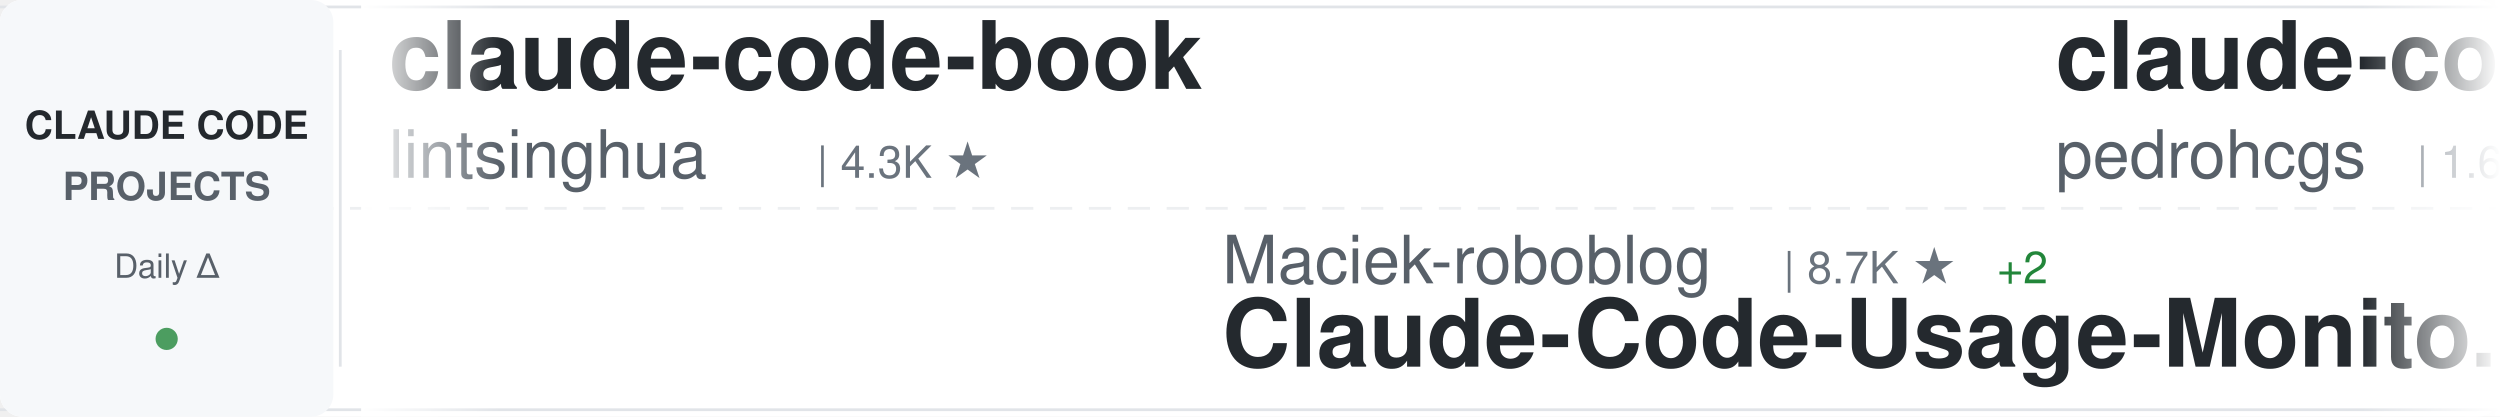
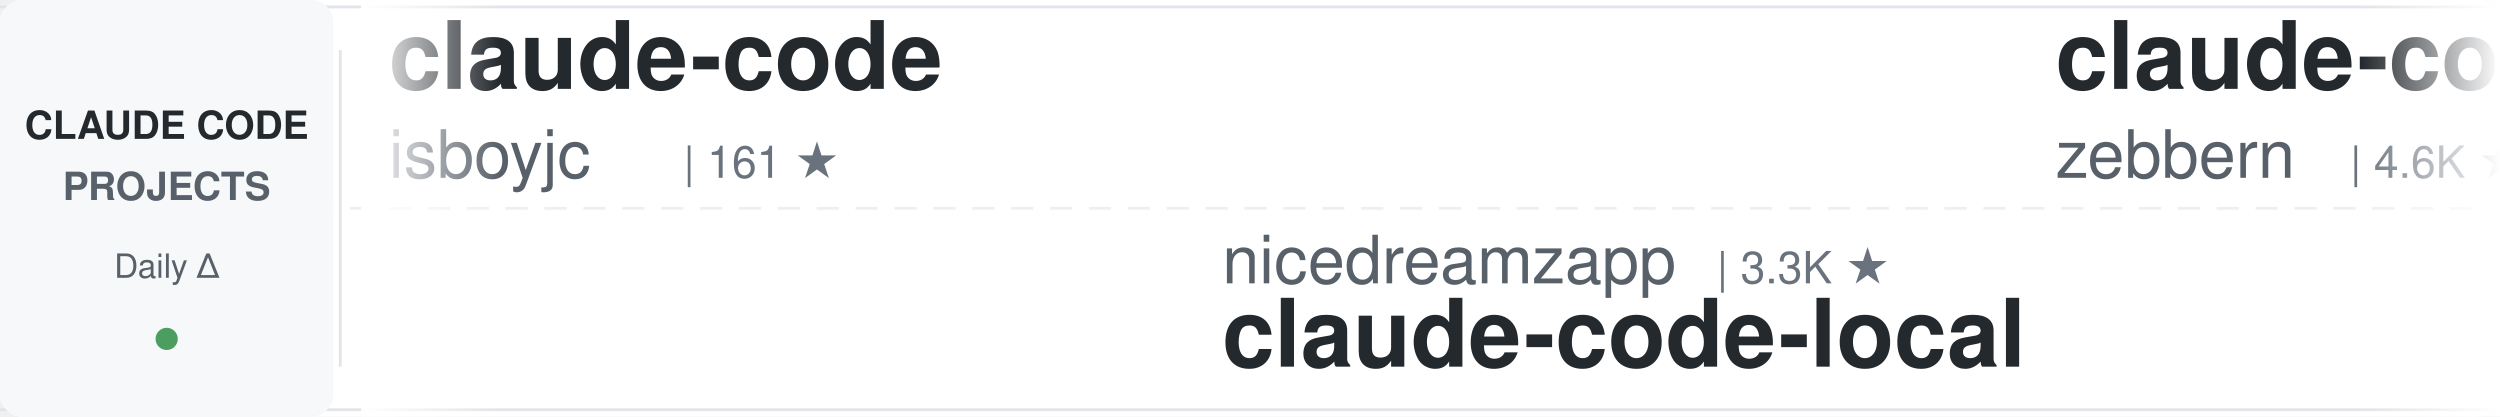
<svg xmlns="http://www.w3.org/2000/svg" width="900" height="150">
  <defs>
    <linearGradient id="awesomeLeftFade" x1="0%" y1="0%" x2="100%" y2="0%">
      <stop offset="0%" style="stop-color:#ffffff;stop-opacity:1" />
      <stop offset="100%" style="stop-color:#ffffff;stop-opacity:0" />
    </linearGradient>
    <linearGradient id="awesomeRightFade" x1="0%" y1="0%" x2="100%" y2="0%">
      <stop offset="0%" style="stop-color:#ffffff;stop-opacity:0" />
      <stop offset="100%" style="stop-color:#ffffff;stop-opacity:1" />
    </linearGradient>
  </defs>
  <rect width="900" height="150" fill="#ffffff" rx="8" />
  <rect x="0" y="2" width="900" height="1" fill="#e1e4e8" />
  <rect x="0" y="147" width="900" height="1" fill="#e1e4e8" />
  <line x1="0" y1="75" x2="900" y2="75" stroke="#e1e4e8" stroke-width="1" stroke-dasharray="8 6" opacity="0.6" />
  <rect x="0" y="0" width="120" height="150" fill="#f6f8fa" rx="8" />
  <text x="60" y="50" font-family="-apple-system, BlinkMacSystemFont, 'Segoe UI', Helvetica, Arial, sans-serif" font-size="14" font-weight="600" fill="#24292e" text-anchor="middle">CLAUDE CODE</text>
  <text x="60" y="72" font-family="-apple-system, BlinkMacSystemFont, 'Segoe UI', Helvetica, Arial, sans-serif" font-size="14" font-weight="600" fill="#586069" text-anchor="middle">PROJECTS</text>
  <text x="60" y="100" font-family="-apple-system, BlinkMacSystemFont, 'Segoe UI', Helvetica, Arial, sans-serif" font-size="12" font-weight="500" fill="#586069" text-anchor="middle">Daily Δ</text>
  <circle cx="60" cy="122" r="4" fill="#22863a" opacity="0.8" />
  <rect x="122" y="18" width="1" height="114" fill="#e1e4e8" />
  <clipPath id="awesomeTickerClip">
    <rect x="130" y="0" width="770" height="150" />
  </clipPath>
  <g clip-path="url(#awesomeTickerClip)">
    <g id="awesomeTickerItems">
      <animateTransform attributeName="transform" attributeType="XML" type="translate" from="0 0" to="-3000 0" dur="54s" repeatCount="indefinite" />
      <g transform="translate(0, 0)">
-         <text x="140" y="32" font-family="-apple-system, BlinkMacSystemFont, 'Segoe UI', Helvetica, Arial, sans-serif" font-size="34" font-weight="600" fill="#24292e">claude-code-book</text>
-         <text x="140" y="64" font-family="-apple-system, BlinkMacSystemFont, 'Segoe UI', Helvetica, Arial, sans-serif" font-size="24" font-weight="400" fill="#586069">lintsinghua</text>
-         <text x="294" y="64" font-family="-apple-system, BlinkMacSystemFont, 'Segoe UI', Helvetica, Arial, sans-serif" font-size="16" font-weight="500" fill="#6a737d">| 4.3K ★</text>
+         <text x="140" y="32" font-family="-apple-system, BlinkMacSystemFont, 'Segoe UI', Helvetica, Arial, sans-serif" font-size="34" font-weight="600" fill="#24292e">claude-code</text>
+         <text x="140" y="64" font-family="-apple-system, BlinkMacSystemFont, 'Segoe UI', Helvetica, Arial, sans-serif" font-size="24" font-weight="400" fill="#586069">isboyjc</text>
+         <text x="246" y="64" font-family="-apple-system, BlinkMacSystemFont, 'Segoe UI', Helvetica, Arial, sans-serif" font-size="16" font-weight="500" fill="#6a737d">| 161 ★</text>
      </g>
      <g transform="translate(300, 0)">
-         <text x="140" y="102" font-family="-apple-system, BlinkMacSystemFont, 'Segoe UI', Helvetica, Arial, sans-serif" font-size="24" font-weight="400" fill="#586069">Maciek-roboblog</text>
-         <text x="342" y="102" font-family="-apple-system, BlinkMacSystemFont, 'Segoe UI', Helvetica, Arial, sans-serif" font-size="16" font-weight="500" fill="#6a737d">| 8.7K ★</text>
-         <text x="419" y="102" font-family="-apple-system, BlinkMacSystemFont, 'Segoe UI', Helvetica, Arial, sans-serif" font-size="16" font-weight="500" fill="#22863a"> +2</text>
-         <text x="140" y="132" font-family="-apple-system, BlinkMacSystemFont, 'Segoe UI', Helvetica, Arial, sans-serif" font-size="34" font-weight="600" fill="#24292e">Claude-Code-Usage-Monito...</text>
+         <text x="140" y="102" font-family="-apple-system, BlinkMacSystemFont, 'Segoe UI', Helvetica, Arial, sans-serif" font-size="24" font-weight="400" fill="#586069">nicedreamzapp</text>
+         <text x="318" y="102" font-family="-apple-system, BlinkMacSystemFont, 'Segoe UI', Helvetica, Arial, sans-serif" font-size="16" font-weight="500" fill="#6a737d">| 3.3K ★</text>
+         <text x="140" y="132" font-family="-apple-system, BlinkMacSystemFont, 'Segoe UI', Helvetica, Arial, sans-serif" font-size="34" font-weight="600" fill="#24292e">claude-code-local</text>
      </g>
      <g transform="translate(600, 0)">
-         <text x="140" y="32" font-family="-apple-system, BlinkMacSystemFont, 'Segoe UI', Helvetica, Arial, sans-serif" font-size="34" font-weight="600" fill="#24292e">claude-code-my-workflow</text>
-         <text x="140" y="64" font-family="-apple-system, BlinkMacSystemFont, 'Segoe UI', Helvetica, Arial, sans-serif" font-size="24" font-weight="400" fill="#586069">pedrohcgs</text>
-         <text x="270" y="64" font-family="-apple-system, BlinkMacSystemFont, 'Segoe UI', Helvetica, Arial, sans-serif" font-size="16" font-weight="500" fill="#6a737d">| 1.6K ★</text>
+         <text x="140" y="32" font-family="-apple-system, BlinkMacSystemFont, 'Segoe UI', Helvetica, Arial, sans-serif" font-size="34" font-weight="600" fill="#24292e">claude-code-guide</text>
+         <text x="140" y="64" font-family="-apple-system, BlinkMacSystemFont, 'Segoe UI', Helvetica, Arial, sans-serif" font-size="24" font-weight="400" fill="#586069">zebbern</text>
+         <text x="246" y="64" font-family="-apple-system, BlinkMacSystemFont, 'Segoe UI', Helvetica, Arial, sans-serif" font-size="16" font-weight="500" fill="#6a737d">| 4.6K ★</text>
      </g>
      <g transform="translate(900, 0)">
-         <text x="140" y="102" font-family="-apple-system, BlinkMacSystemFont, 'Segoe UI', Helvetica, Arial, sans-serif" font-size="24" font-weight="400" fill="#586069">VineeTagarwaL-code</text>
-         <text x="378" y="102" font-family="-apple-system, BlinkMacSystemFont, 'Segoe UI', Helvetica, Arial, sans-serif" font-size="16" font-weight="500" fill="#6a737d">| 272 ★</text>
+         <text x="140" y="102" font-family="-apple-system, BlinkMacSystemFont, 'Segoe UI', Helvetica, Arial, sans-serif" font-size="24" font-weight="400" fill="#586069">anthropics</text>
+         <text x="282" y="102" font-family="-apple-system, BlinkMacSystemFont, 'Segoe UI', Helvetica, Arial, sans-serif" font-size="16" font-weight="500" fill="#6a737d">| 179.5K ★</text>
+         <text x="377" y="102" font-family="-apple-system, BlinkMacSystemFont, 'Segoe UI', Helvetica, Arial, sans-serif" font-size="16" font-weight="500" fill="#22863a"> +24</text>
+         <text x="140" y="132" font-family="-apple-system, BlinkMacSystemFont, 'Segoe UI', Helvetica, Arial, sans-serif" font-size="34" font-weight="600" fill="#24292e">skills</text>
+       </g>
+       <g transform="translate(1200, 0)">
+         <text x="140" y="32" font-family="-apple-system, BlinkMacSystemFont, 'Segoe UI', Helvetica, Arial, sans-serif" font-size="34" font-weight="600" fill="#24292e">ClaudeCodeAgents</text>
+         <text x="140" y="64" font-family="-apple-system, BlinkMacSystemFont, 'Segoe UI', Helvetica, Arial, sans-serif" font-size="24" font-weight="400" fill="#586069">darcyegb</text>
+         <text x="258" y="64" font-family="-apple-system, BlinkMacSystemFont, 'Segoe UI', Helvetica, Arial, sans-serif" font-size="16" font-weight="500" fill="#6a737d">| 771 ★</text>
+       </g>
+       <g transform="translate(1500, 0)">
+         <text x="140" y="102" font-family="-apple-system, BlinkMacSystemFont, 'Segoe UI', Helvetica, Arial, sans-serif" font-size="24" font-weight="400" fill="#586069">diet103</text>
+         <text x="246" y="102" font-family="-apple-system, BlinkMacSystemFont, 'Segoe UI', Helvetica, Arial, sans-serif" font-size="16" font-weight="500" fill="#6a737d">| 10.0K ★</text>
+         <text x="140" y="132" font-family="-apple-system, BlinkMacSystemFont, 'Segoe UI', Helvetica, Arial, sans-serif" font-size="34" font-weight="600" fill="#24292e">claude-code-infrastructu...</text>
+       </g>
+       <g transform="translate(1800, 0)">
+         <text x="140" y="32" font-family="-apple-system, BlinkMacSystemFont, 'Segoe UI', Helvetica, Arial, sans-serif" font-size="34" font-weight="600" fill="#24292e">Claude-Code-Game-Studios</text>
+         <text x="140" y="64" font-family="-apple-system, BlinkMacSystemFont, 'Segoe UI', Helvetica, Arial, sans-serif" font-size="24" font-weight="400" fill="#586069">Donchitos</text>
+         <text x="270" y="64" font-family="-apple-system, BlinkMacSystemFont, 'Segoe UI', Helvetica, Arial, sans-serif" font-size="16" font-weight="500" fill="#6a737d">| 25.7K ★</text>
+         <text x="356" y="64" font-family="-apple-system, BlinkMacSystemFont, 'Segoe UI', Helvetica, Arial, sans-serif" font-size="16" font-weight="500" fill="#22863a"> +6</text>
+       </g>
+       <g transform="translate(2100, 0)">
+         <text x="140" y="102" font-family="-apple-system, BlinkMacSystemFont, 'Segoe UI', Helvetica, Arial, sans-serif" font-size="24" font-weight="400" fill="#586069">OrcaWhisper</text>
+         <text x="294" y="102" font-family="-apple-system, BlinkMacSystemFont, 'Segoe UI', Helvetica, Arial, sans-serif" font-size="16" font-weight="500" fill="#6a737d">| 102 ★</text>
+         <text x="140" y="132" font-family="-apple-system, BlinkMacSystemFont, 'Segoe UI', Helvetica, Arial, sans-serif" font-size="34" font-weight="600" fill="#24292e">Claude-Code</text>
+       </g>
+       <g transform="translate(2400, 0)">
+         <text x="140" y="32" font-family="-apple-system, BlinkMacSystemFont, 'Segoe UI', Helvetica, Arial, sans-serif" font-size="34" font-weight="600" fill="#24292e">claude-code-from-source</text>
+         <text x="140" y="64" font-family="-apple-system, BlinkMacSystemFont, 'Segoe UI', Helvetica, Arial, sans-serif" font-size="24" font-weight="400" fill="#586069">alejandrobalderas</text>
+         <text x="366" y="64" font-family="-apple-system, BlinkMacSystemFont, 'Segoe UI', Helvetica, Arial, sans-serif" font-size="16" font-weight="500" fill="#6a737d">| 3.0K ★</text>
+       </g>
+       <g transform="translate(2700, 0)">
+         <text x="140" y="102" font-family="-apple-system, BlinkMacSystemFont, 'Segoe UI', Helvetica, Arial, sans-serif" font-size="24" font-weight="400" fill="#586069">codeaashu</text>
+         <text x="270" y="102" font-family="-apple-system, BlinkMacSystemFont, 'Segoe UI', Helvetica, Arial, sans-serif" font-size="16" font-weight="500" fill="#6a737d">| 3.4K ★</text>
        <text x="140" y="132" font-family="-apple-system, BlinkMacSystemFont, 'Segoe UI', Helvetica, Arial, sans-serif" font-size="34" font-weight="600" fill="#24292e">claude-code</text>
      </g>
-       <g transform="translate(1200, 0)">
-         <text x="140" y="32" font-family="-apple-system, BlinkMacSystemFont, 'Segoe UI', Helvetica, Arial, sans-serif" font-size="34" font-weight="600" fill="#24292e">claude-code-local</text>
-         <text x="140" y="64" font-family="-apple-system, BlinkMacSystemFont, 'Segoe UI', Helvetica, Arial, sans-serif" font-size="24" font-weight="400" fill="#586069">nicedreamzapp</text>
-         <text x="318" y="64" font-family="-apple-system, BlinkMacSystemFont, 'Segoe UI', Helvetica, Arial, sans-serif" font-size="16" font-weight="500" fill="#6a737d">| 3.3K ★</text>
-         <text x="395" y="64" font-family="-apple-system, BlinkMacSystemFont, 'Segoe UI', Helvetica, Arial, sans-serif" font-size="16" font-weight="500" fill="#22863a"> +2</text>
-       </g>
-       <g transform="translate(1500, 0)">
-         <text x="140" y="102" font-family="-apple-system, BlinkMacSystemFont, 'Segoe UI', Helvetica, Arial, sans-serif" font-size="24" font-weight="400" fill="#586069">affaan-m</text>
-         <text x="258" y="102" font-family="-apple-system, BlinkMacSystemFont, 'Segoe UI', Helvetica, Arial, sans-serif" font-size="16" font-weight="500" fill="#6a737d">| 272.1K ★</text>
-         <text x="353" y="102" font-family="-apple-system, BlinkMacSystemFont, 'Segoe UI', Helvetica, Arial, sans-serif" font-size="16" font-weight="500" fill="#22863a"> +210</text>
-         <text x="140" y="132" font-family="-apple-system, BlinkMacSystemFont, 'Segoe UI', Helvetica, Arial, sans-serif" font-size="34" font-weight="600" fill="#24292e">ECC</text>
-       </g>
-       <g transform="translate(1800, 0)">
-         <text x="140" y="32" font-family="-apple-system, BlinkMacSystemFont, 'Segoe UI', Helvetica, Arial, sans-serif" font-size="34" font-weight="600" fill="#24292e">claude-code-proxy</text>
-         <text x="140" y="64" font-family="-apple-system, BlinkMacSystemFont, 'Segoe UI', Helvetica, Arial, sans-serif" font-size="24" font-weight="400" fill="#586069">fuergaosi233</text>
-         <text x="306" y="64" font-family="-apple-system, BlinkMacSystemFont, 'Segoe UI', Helvetica, Arial, sans-serif" font-size="16" font-weight="500" fill="#6a737d">| 2.8K ★</text>
-       </g>
-       <g transform="translate(2100, 0)">
-         <text x="140" y="102" font-family="-apple-system, BlinkMacSystemFont, 'Segoe UI', Helvetica, Arial, sans-serif" font-size="24" font-weight="400" fill="#586069">alejandrobalderas</text>
-         <text x="366" y="102" font-family="-apple-system, BlinkMacSystemFont, 'Segoe UI', Helvetica, Arial, sans-serif" font-size="16" font-weight="500" fill="#6a737d">| 3.0K ★</text>
-         <text x="140" y="132" font-family="-apple-system, BlinkMacSystemFont, 'Segoe UI', Helvetica, Arial, sans-serif" font-size="34" font-weight="600" fill="#24292e">claude-code-from-source</text>
-       </g>
-       <g transform="translate(2400, 0)">
-         <text x="140" y="32" font-family="-apple-system, BlinkMacSystemFont, 'Segoe UI', Helvetica, Arial, sans-serif" font-size="34" font-weight="600" fill="#24292e">claude-code-telegram</text>
-         <text x="140" y="64" font-family="-apple-system, BlinkMacSystemFont, 'Segoe UI', Helvetica, Arial, sans-serif" font-size="24" font-weight="400" fill="#586069">overwirehq</text>
-         <text x="282" y="64" font-family="-apple-system, BlinkMacSystemFont, 'Segoe UI', Helvetica, Arial, sans-serif" font-size="16" font-weight="500" fill="#6a737d">| 2.8K ★</text>
-         <text x="359" y="64" font-family="-apple-system, BlinkMacSystemFont, 'Segoe UI', Helvetica, Arial, sans-serif" font-size="16" font-weight="500" fill="#22863a"> +1</text>
-       </g>
-       <g transform="translate(2700, 0)">
-         <text x="140" y="102" font-family="-apple-system, BlinkMacSystemFont, 'Segoe UI', Helvetica, Arial, sans-serif" font-size="24" font-weight="400" fill="#586069">ykdojo</text>
-         <text x="234" y="102" font-family="-apple-system, BlinkMacSystemFont, 'Segoe UI', Helvetica, Arial, sans-serif" font-size="16" font-weight="500" fill="#6a737d">| 10.2K ★</text>
-         <text x="320" y="102" font-family="-apple-system, BlinkMacSystemFont, 'Segoe UI', Helvetica, Arial, sans-serif" font-size="16" font-weight="500" fill="#22863a"> +1</text>
-         <text x="140" y="132" font-family="-apple-system, BlinkMacSystemFont, 'Segoe UI', Helvetica, Arial, sans-serif" font-size="34" font-weight="600" fill="#24292e">claude-code-tips</text>
-       </g>
      <g transform="translate(3000, 0)">
-         <text x="140" y="32" font-family="-apple-system, BlinkMacSystemFont, 'Segoe UI', Helvetica, Arial, sans-serif" font-size="34" font-weight="600" fill="#24292e">claude-code-book</text>
-         <text x="140" y="64" font-family="-apple-system, BlinkMacSystemFont, 'Segoe UI', Helvetica, Arial, sans-serif" font-size="24" font-weight="400" fill="#586069">lintsinghua</text>
-         <text x="294" y="64" font-family="-apple-system, BlinkMacSystemFont, 'Segoe UI', Helvetica, Arial, sans-serif" font-size="16" font-weight="500" fill="#6a737d">| 4.3K ★</text>
+         <text x="140" y="32" font-family="-apple-system, BlinkMacSystemFont, 'Segoe UI', Helvetica, Arial, sans-serif" font-size="34" font-weight="600" fill="#24292e">claude-code</text>
+         <text x="140" y="64" font-family="-apple-system, BlinkMacSystemFont, 'Segoe UI', Helvetica, Arial, sans-serif" font-size="24" font-weight="400" fill="#586069">isboyjc</text>
+         <text x="246" y="64" font-family="-apple-system, BlinkMacSystemFont, 'Segoe UI', Helvetica, Arial, sans-serif" font-size="16" font-weight="500" fill="#6a737d">| 161 ★</text>
      </g>
      <g transform="translate(3300, 0)">
-         <text x="140" y="102" font-family="-apple-system, BlinkMacSystemFont, 'Segoe UI', Helvetica, Arial, sans-serif" font-size="24" font-weight="400" fill="#586069">Maciek-roboblog</text>
-         <text x="342" y="102" font-family="-apple-system, BlinkMacSystemFont, 'Segoe UI', Helvetica, Arial, sans-serif" font-size="16" font-weight="500" fill="#6a737d">| 8.7K ★</text>
-         <text x="419" y="102" font-family="-apple-system, BlinkMacSystemFont, 'Segoe UI', Helvetica, Arial, sans-serif" font-size="16" font-weight="500" fill="#22863a"> +2</text>
-         <text x="140" y="132" font-family="-apple-system, BlinkMacSystemFont, 'Segoe UI', Helvetica, Arial, sans-serif" font-size="34" font-weight="600" fill="#24292e">Claude-Code-Usage-Monito...</text>
+         <text x="140" y="102" font-family="-apple-system, BlinkMacSystemFont, 'Segoe UI', Helvetica, Arial, sans-serif" font-size="24" font-weight="400" fill="#586069">nicedreamzapp</text>
+         <text x="318" y="102" font-family="-apple-system, BlinkMacSystemFont, 'Segoe UI', Helvetica, Arial, sans-serif" font-size="16" font-weight="500" fill="#6a737d">| 3.3K ★</text>
+         <text x="140" y="132" font-family="-apple-system, BlinkMacSystemFont, 'Segoe UI', Helvetica, Arial, sans-serif" font-size="34" font-weight="600" fill="#24292e">claude-code-local</text>
      </g>
      <g transform="translate(3600, 0)">
-         <text x="140" y="32" font-family="-apple-system, BlinkMacSystemFont, 'Segoe UI', Helvetica, Arial, sans-serif" font-size="34" font-weight="600" fill="#24292e">claude-code-my-workflow</text>
-         <text x="140" y="64" font-family="-apple-system, BlinkMacSystemFont, 'Segoe UI', Helvetica, Arial, sans-serif" font-size="24" font-weight="400" fill="#586069">pedrohcgs</text>
-         <text x="270" y="64" font-family="-apple-system, BlinkMacSystemFont, 'Segoe UI', Helvetica, Arial, sans-serif" font-size="16" font-weight="500" fill="#6a737d">| 1.6K ★</text>
+         <text x="140" y="32" font-family="-apple-system, BlinkMacSystemFont, 'Segoe UI', Helvetica, Arial, sans-serif" font-size="34" font-weight="600" fill="#24292e">claude-code-guide</text>
+         <text x="140" y="64" font-family="-apple-system, BlinkMacSystemFont, 'Segoe UI', Helvetica, Arial, sans-serif" font-size="24" font-weight="400" fill="#586069">zebbern</text>
+         <text x="246" y="64" font-family="-apple-system, BlinkMacSystemFont, 'Segoe UI', Helvetica, Arial, sans-serif" font-size="16" font-weight="500" fill="#6a737d">| 4.6K ★</text>
      </g>
      <g transform="translate(3900, 0)">
-         <text x="140" y="102" font-family="-apple-system, BlinkMacSystemFont, 'Segoe UI', Helvetica, Arial, sans-serif" font-size="24" font-weight="400" fill="#586069">VineeTagarwaL-code</text>
-         <text x="378" y="102" font-family="-apple-system, BlinkMacSystemFont, 'Segoe UI', Helvetica, Arial, sans-serif" font-size="16" font-weight="500" fill="#6a737d">| 272 ★</text>
-         <text x="140" y="132" font-family="-apple-system, BlinkMacSystemFont, 'Segoe UI', Helvetica, Arial, sans-serif" font-size="34" font-weight="600" fill="#24292e">claude-code</text>
+         <text x="140" y="102" font-family="-apple-system, BlinkMacSystemFont, 'Segoe UI', Helvetica, Arial, sans-serif" font-size="24" font-weight="400" fill="#586069">anthropics</text>
+         <text x="282" y="102" font-family="-apple-system, BlinkMacSystemFont, 'Segoe UI', Helvetica, Arial, sans-serif" font-size="16" font-weight="500" fill="#6a737d">| 179.5K ★</text>
+         <text x="377" y="102" font-family="-apple-system, BlinkMacSystemFont, 'Segoe UI', Helvetica, Arial, sans-serif" font-size="16" font-weight="500" fill="#22863a"> +24</text>
+         <text x="140" y="132" font-family="-apple-system, BlinkMacSystemFont, 'Segoe UI', Helvetica, Arial, sans-serif" font-size="34" font-weight="600" fill="#24292e">skills</text>
      </g>
    </g>
  </g>
  <rect x="130" y="0" width="50" height="150" fill="url(#awesomeLeftFade)" />
  <rect x="850" y="0" width="50" height="150" fill="url(#awesomeRightFade)" />
</svg>
